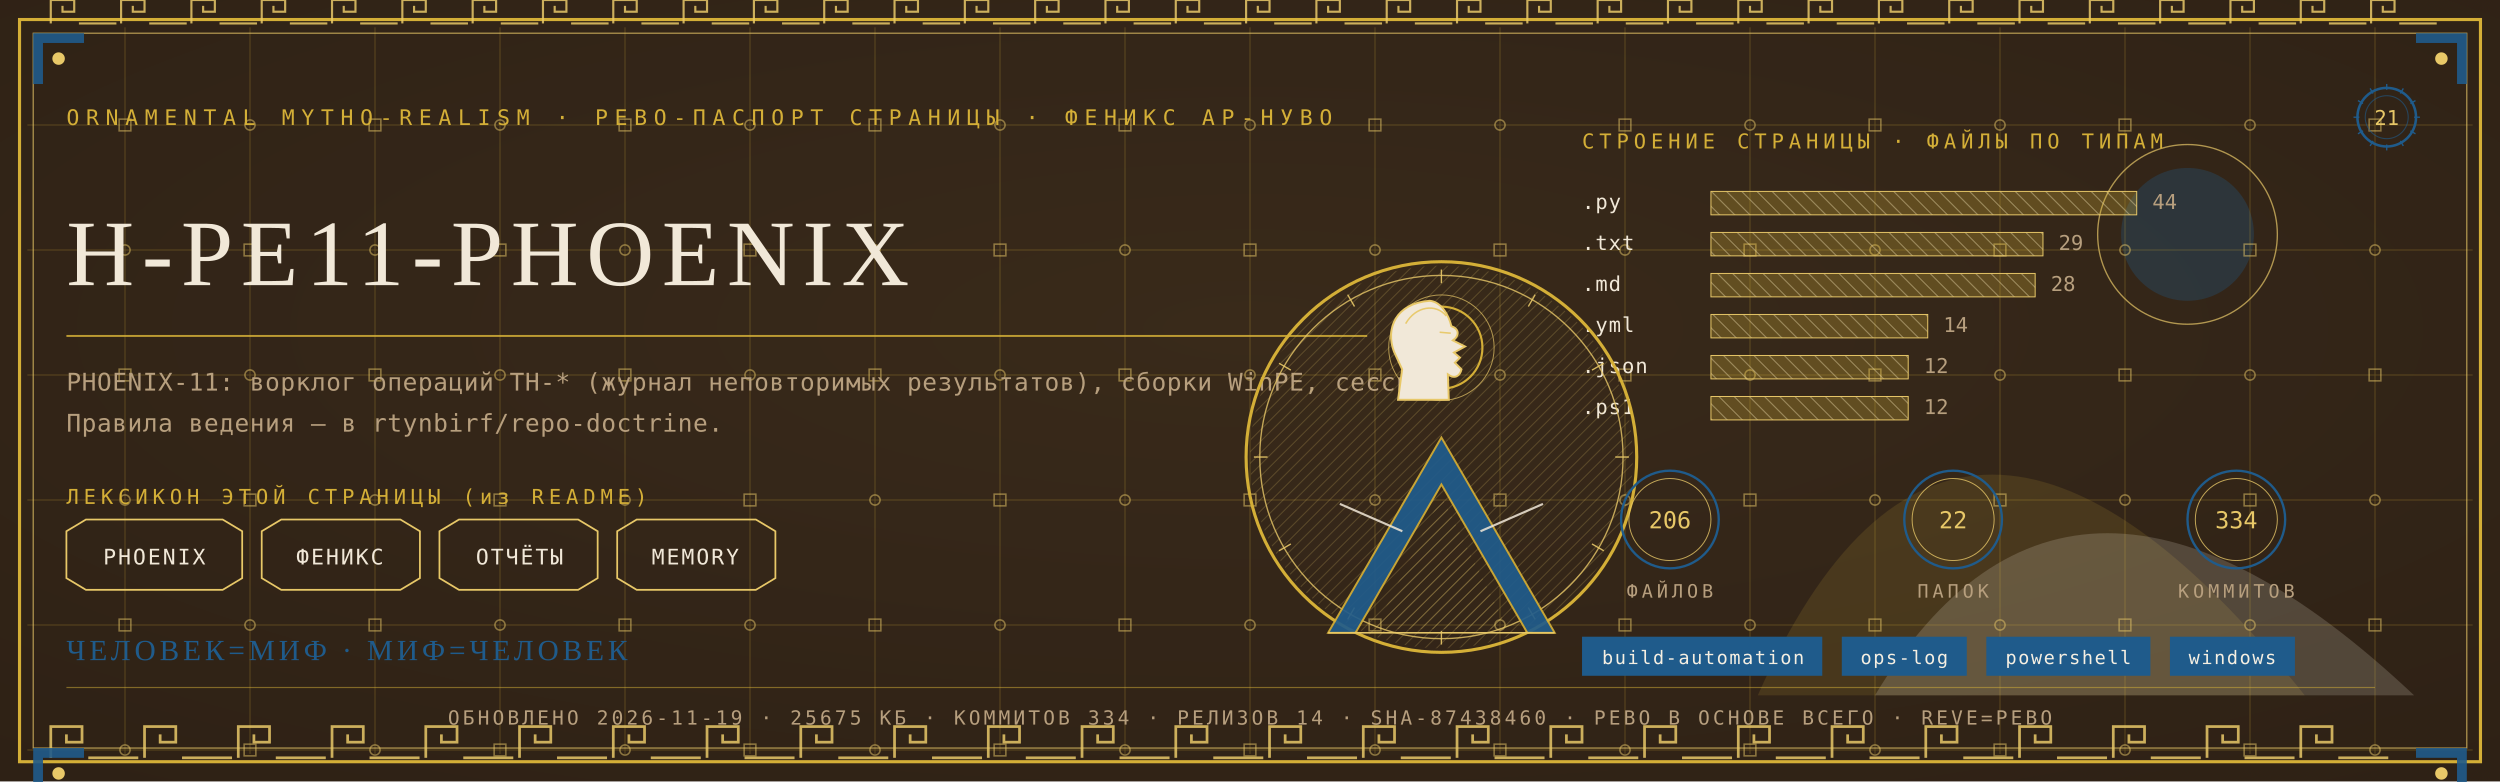
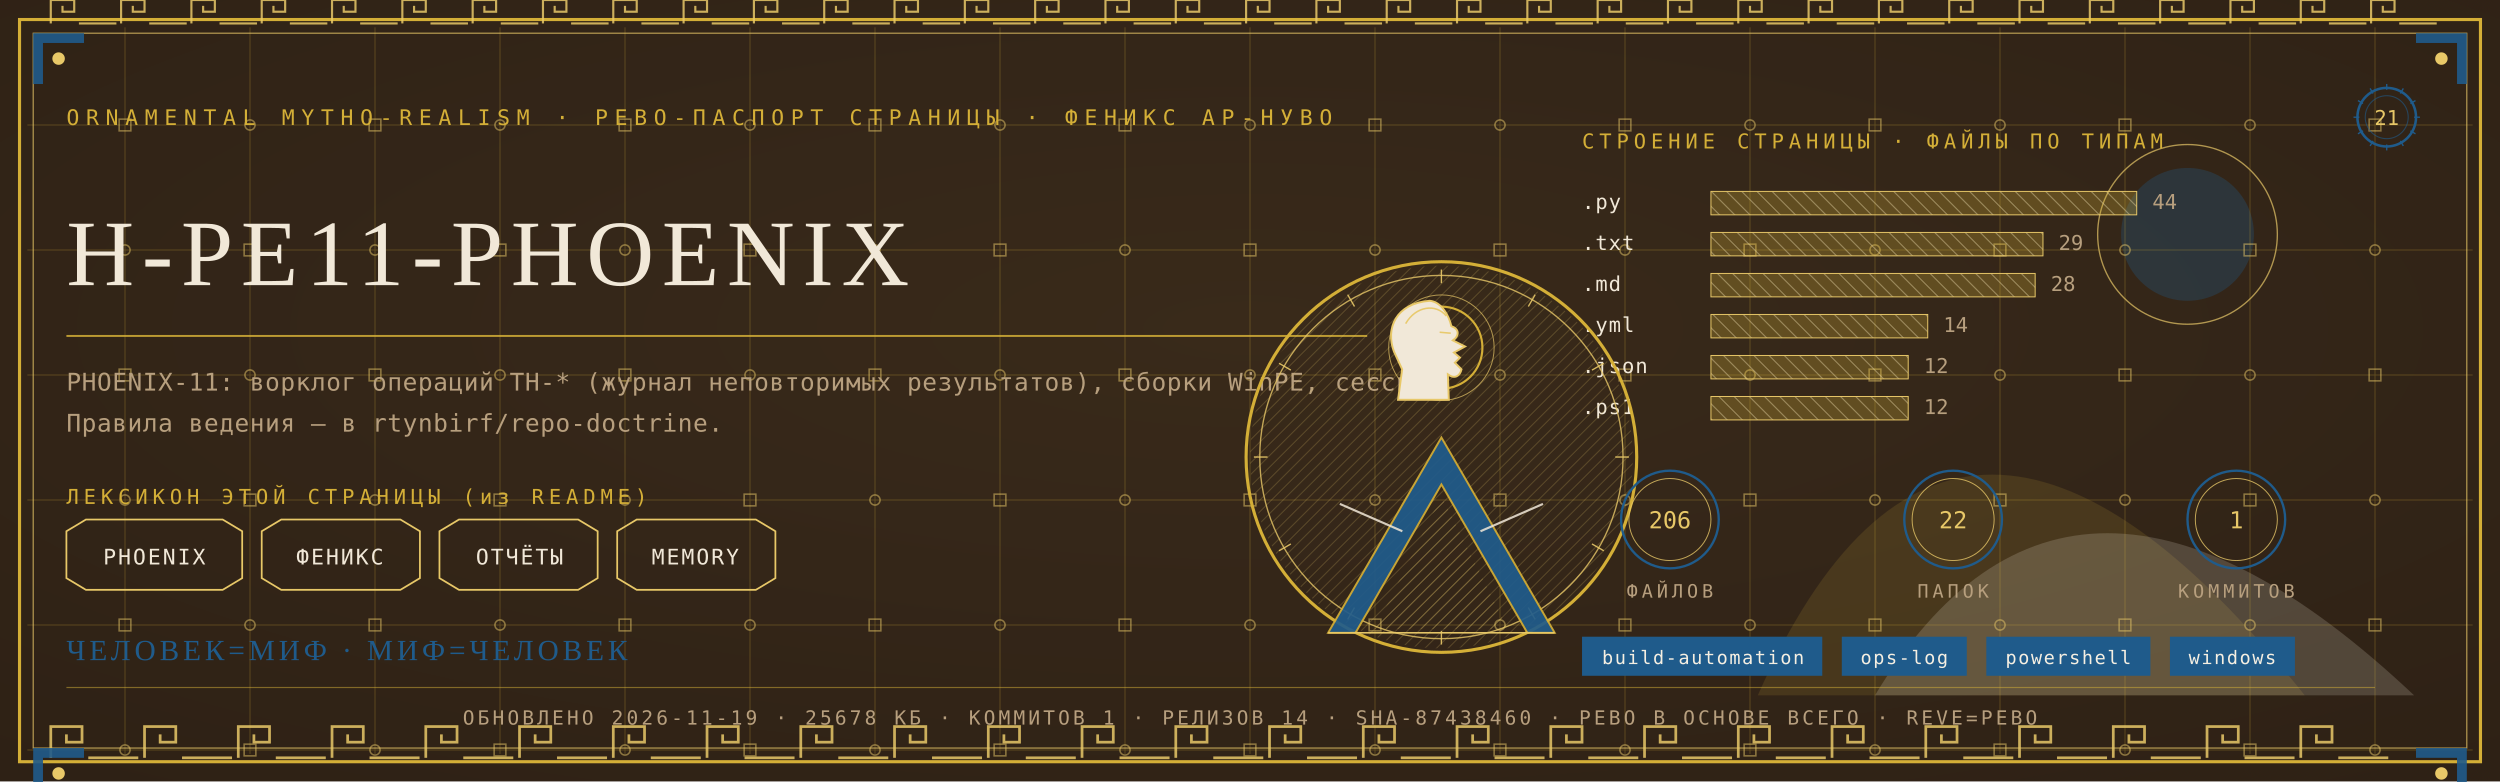
<svg xmlns="http://www.w3.org/2000/svg" viewBox="0 0 1280 400" width="1280" height="400">
  <defs>
    <radialGradient id="rp21" cx="0.5" cy="0.42" r="1.1">
      <stop offset="0" stop-color="#3A2A1B" />
      <stop offset="1" stop-color="#2A1D12" />
    </radialGradient>
    <pattern id="hatchm" width="4.2" height="4.2" patternUnits="userSpaceOnUse" patternTransform="rotate(45)">
      <rect width="4.2" height="4.2" fill="none" />
      <line x1="0" y1="0" x2="0" y2="4.2" stroke="#E8C868" stroke-width="0.5" />
    </pattern>
    <pattern id="hatchv" width="5.5" height="5.5" patternUnits="userSpaceOnUse" patternTransform="rotate(-45)">
      <rect width="5.5" height="5.5" fill="none" />
      <line x1="0" y1="0" x2="0" y2="5.5" stroke="#F1E8D8" stroke-width="0.5" />
    </pattern>
  </defs>
  <rect width="1280" height="400" fill="#2A1D12" />
  <rect width="1280" height="400" fill="url(#rp21)" opacity="0.94" />
  <path d="M 900 356 Q 1000 130 1180 356 Z" fill="#D4AF37" opacity="0.14" />
  <path d="M 960 356 Q 1060 190 1236 356 Z" fill="#F1E8D8" opacity="0.18" />
  <circle cx="1120" cy="120" r="34" fill="#1F5B8B" opacity="0.30" />
  <circle cx="1120" cy="120" r="46" fill="none" stroke="#E8C868" stroke-width="0.7" opacity="0.7" />
  <g stroke="#D4AF37" stroke-width="0.45" opacity="0.30">
    <line x1="64" y1="14" x2="64" y2="386" />
    <line x1="128" y1="14" x2="128" y2="386" />
    <line x1="192" y1="14" x2="192" y2="386" />
    <line x1="256" y1="14" x2="256" y2="386" />
    <line x1="320" y1="14" x2="320" y2="386" />
    <line x1="384" y1="14" x2="384" y2="386" />
    <line x1="448" y1="14" x2="448" y2="386" />
    <line x1="512" y1="14" x2="512" y2="386" />
    <line x1="576" y1="14" x2="576" y2="386" />
    <line x1="640" y1="14" x2="640" y2="386" />
    <line x1="704" y1="14" x2="704" y2="386" />
    <line x1="768" y1="14" x2="768" y2="386" />
    <line x1="832" y1="14" x2="832" y2="386" />
    <line x1="896" y1="14" x2="896" y2="386" />
    <line x1="960" y1="14" x2="960" y2="386" />
    <line x1="1024" y1="14" x2="1024" y2="386" />
    <line x1="1088" y1="14" x2="1088" y2="386" />
    <line x1="1152" y1="14" x2="1152" y2="386" />
    <line x1="1216" y1="14" x2="1216" y2="386" />
    <line x1="14" y1="64" x2="1266" y2="64" />
    <line x1="14" y1="128" x2="1266" y2="128" />
    <line x1="14" y1="192" x2="1266" y2="192" />
    <line x1="14" y1="256" x2="1266" y2="256" />
    <line x1="14" y1="320" x2="1266" y2="320" />
    <line x1="14" y1="384" x2="1266" y2="384" />
  </g>
  <g fill="none" stroke="#E8C868" stroke-width="0.8" opacity="0.5">
    <rect x="61" y="61" width="6" height="6" />
    <circle cx="64" cy="128" r="2.6" />
    <rect x="61" y="189" width="6" height="6" />
    <circle cx="64" cy="256" r="2.6" />
    <rect x="61" y="317" width="6" height="6" />
    <circle cx="64" cy="384" r="2.6" />
    <circle cx="128" cy="64" r="2.6" />
    <rect x="125" y="125" width="6" height="6" />
    <circle cx="128" cy="192" r="2.6" />
    <rect x="125" y="253" width="6" height="6" />
    <circle cx="128" cy="320" r="2.6" />
    <rect x="125" y="381" width="6" height="6" />
    <rect x="189" y="61" width="6" height="6" />
    <circle cx="192" cy="128" r="2.6" />
    <rect x="189" y="189" width="6" height="6" />
    <circle cx="192" cy="256" r="2.6" />
    <rect x="189" y="317" width="6" height="6" />
    <circle cx="192" cy="384" r="2.6" />
    <circle cx="256" cy="64" r="2.6" />
    <rect x="253" y="125" width="6" height="6" />
    <circle cx="256" cy="192" r="2.6" />
    <rect x="253" y="253" width="6" height="6" />
    <circle cx="256" cy="320" r="2.6" />
    <rect x="253" y="381" width="6" height="6" />
    <rect x="317" y="61" width="6" height="6" />
    <circle cx="320" cy="128" r="2.6" />
    <rect x="317" y="189" width="6" height="6" />
    <circle cx="320" cy="256" r="2.6" />
    <rect x="317" y="317" width="6" height="6" />
    <circle cx="320" cy="384" r="2.6" />
    <circle cx="384" cy="64" r="2.6" />
    <rect x="381" y="125" width="6" height="6" />
    <circle cx="384" cy="192" r="2.6" />
    <rect x="381" y="253" width="6" height="6" />
    <circle cx="384" cy="320" r="2.6" />
    <rect x="381" y="381" width="6" height="6" />
    <rect x="445" y="61" width="6" height="6" />
    <circle cx="448" cy="128" r="2.6" />
    <rect x="445" y="189" width="6" height="6" />
    <circle cx="448" cy="256" r="2.6" />
    <rect x="445" y="317" width="6" height="6" />
    <circle cx="448" cy="384" r="2.6" />
    <circle cx="512" cy="64" r="2.6" />
    <rect x="509" y="125" width="6" height="6" />
    <circle cx="512" cy="192" r="2.6" />
    <rect x="509" y="253" width="6" height="6" />
    <circle cx="512" cy="320" r="2.6" />
    <rect x="509" y="381" width="6" height="6" />
    <rect x="573" y="61" width="6" height="6" />
    <circle cx="576" cy="128" r="2.6" />
    <rect x="573" y="189" width="6" height="6" />
    <circle cx="576" cy="256" r="2.6" />
    <rect x="573" y="317" width="6" height="6" />
    <circle cx="576" cy="384" r="2.6" />
    <circle cx="640" cy="64" r="2.6" />
    <rect x="637" y="125" width="6" height="6" />
    <circle cx="640" cy="192" r="2.6" />
    <rect x="637" y="253" width="6" height="6" />
    <circle cx="640" cy="320" r="2.6" />
    <rect x="637" y="381" width="6" height="6" />
    <rect x="701" y="61" width="6" height="6" />
    <circle cx="704" cy="128" r="2.6" />
    <rect x="701" y="189" width="6" height="6" />
    <circle cx="704" cy="256" r="2.6" />
    <rect x="701" y="317" width="6" height="6" />
    <circle cx="704" cy="384" r="2.6" />
    <circle cx="768" cy="64" r="2.6" />
    <rect x="765" y="125" width="6" height="6" />
    <circle cx="768" cy="192" r="2.6" />
    <rect x="765" y="253" width="6" height="6" />
    <circle cx="768" cy="320" r="2.6" />
    <rect x="765" y="381" width="6" height="6" />
    <rect x="829" y="61" width="6" height="6" />
    <circle cx="832" cy="128" r="2.6" />
    <rect x="829" y="189" width="6" height="6" />
    <circle cx="832" cy="256" r="2.6" />
    <rect x="829" y="317" width="6" height="6" />
    <circle cx="832" cy="384" r="2.6" />
    <circle cx="896" cy="64" r="2.6" />
    <rect x="893" y="125" width="6" height="6" />
    <circle cx="896" cy="192" r="2.6" />
    <rect x="893" y="253" width="6" height="6" />
    <circle cx="896" cy="320" r="2.6" />
    <rect x="893" y="381" width="6" height="6" />
    <rect x="957" y="61" width="6" height="6" />
    <circle cx="960" cy="128" r="2.6" />
    <rect x="957" y="189" width="6" height="6" />
    <circle cx="960" cy="256" r="2.6" />
    <rect x="957" y="317" width="6" height="6" />
    <circle cx="960" cy="384" r="2.6" />
    <circle cx="1024" cy="64" r="2.6" />
    <rect x="1021" y="125" width="6" height="6" />
    <circle cx="1024" cy="192" r="2.6" />
    <rect x="1021" y="253" width="6" height="6" />
    <circle cx="1024" cy="320" r="2.6" />
    <rect x="1021" y="381" width="6" height="6" />
    <rect x="1085" y="61" width="6" height="6" />
    <circle cx="1088" cy="128" r="2.6" />
    <rect x="1085" y="189" width="6" height="6" />
    <circle cx="1088" cy="256" r="2.6" />
    <rect x="1085" y="317" width="6" height="6" />
    <circle cx="1088" cy="384" r="2.6" />
    <circle cx="1152" cy="64" r="2.6" />
    <rect x="1149" y="125" width="6" height="6" />
    <circle cx="1152" cy="192" r="2.6" />
    <rect x="1149" y="253" width="6" height="6" />
    <circle cx="1152" cy="320" r="2.6" />
    <rect x="1149" y="381" width="6" height="6" />
    <rect x="1213" y="61" width="6" height="6" />
    <circle cx="1216" cy="128" r="2.6" />
    <rect x="1213" y="189" width="6" height="6" />
    <circle cx="1216" cy="256" r="2.6" />
    <rect x="1213" y="317" width="6" height="6" />
    <circle cx="1216" cy="384" r="2.6" />
  </g>
  <rect x="10" y="10" width="1260" height="380" fill="none" stroke="#D4AF37" stroke-width="1.6" />
  <rect x="17" y="17" width="1246" height="366" fill="none" stroke="#E8C868" stroke-width="0.6" opacity="0.75" />
  <g fill="none" stroke="#E8C868" stroke-width="1.4" opacity="0.85">
    <path d="M 26 388 L 26 372 L 42 372 L 42 380.0 L 34.0 380.0 L 34.0 376.0" />
    <line x1="45.2" y1="388" x2="70.8" y2="388" />
    <path d="M 74 388 L 74 372 L 90 372 L 90 380.0 L 82.0 380.0 L 82.0 376.0" />
    <line x1="93.2" y1="388" x2="118.8" y2="388" />
    <path d="M 122 388 L 122 372 L 138 372 L 138 380.0 L 130.0 380.0 L 130.0 376.0" />
    <line x1="141.2" y1="388" x2="166.8" y2="388" />
    <path d="M 170 388 L 170 372 L 186 372 L 186 380.0 L 178.0 380.0 L 178.0 376.0" />
    <line x1="189.2" y1="388" x2="214.8" y2="388" />
    <path d="M 218 388 L 218 372 L 234 372 L 234 380.0 L 226.0 380.0 L 226.0 376.0" />
    <line x1="237.2" y1="388" x2="262.8" y2="388" />
    <path d="M 266 388 L 266 372 L 282 372 L 282 380.0 L 274.0 380.0 L 274.0 376.0" />
    <line x1="285.2" y1="388" x2="310.8" y2="388" />
    <path d="M 314 388 L 314 372 L 330 372 L 330 380.0 L 322.0 380.0 L 322.0 376.0" />
    <line x1="333.2" y1="388" x2="358.8" y2="388" />
    <path d="M 362 388 L 362 372 L 378 372 L 378 380.0 L 370.0 380.0 L 370.0 376.0" />
    <line x1="381.2" y1="388" x2="406.8" y2="388" />
    <path d="M 410 388 L 410 372 L 426 372 L 426 380.0 L 418.0 380.0 L 418.0 376.0" />
    <line x1="429.2" y1="388" x2="454.8" y2="388" />
    <path d="M 458 388 L 458 372 L 474 372 L 474 380.0 L 466.0 380.0 L 466.0 376.0" />
    <line x1="477.2" y1="388" x2="502.8" y2="388" />
    <path d="M 506 388 L 506 372 L 522 372 L 522 380.0 L 514.0 380.0 L 514.0 376.0" />
    <line x1="525.2" y1="388" x2="550.8" y2="388" />
    <path d="M 554 388 L 554 372 L 570 372 L 570 380.0 L 562.0 380.0 L 562.0 376.0" />
    <line x1="573.2" y1="388" x2="598.8" y2="388" />
    <path d="M 602 388 L 602 372 L 618 372 L 618 380.0 L 610.0 380.0 L 610.0 376.0" />
    <line x1="621.2" y1="388" x2="646.8" y2="388" />
    <path d="M 650 388 L 650 372 L 666 372 L 666 380.0 L 658.0 380.0 L 658.0 376.0" />
    <line x1="669.2" y1="388" x2="694.8" y2="388" />
    <path d="M 698 388 L 698 372 L 714 372 L 714 380.0 L 706.0 380.0 L 706.0 376.0" />
    <line x1="717.2" y1="388" x2="742.8" y2="388" />
    <path d="M 746 388 L 746 372 L 762 372 L 762 380.0 L 754.0 380.0 L 754.0 376.0" />
    <line x1="765.2" y1="388" x2="790.8" y2="388" />
    <path d="M 794 388 L 794 372 L 810 372 L 810 380.0 L 802.0 380.0 L 802.0 376.0" />
    <line x1="813.2" y1="388" x2="838.8" y2="388" />
    <path d="M 842 388 L 842 372 L 858 372 L 858 380.0 L 850.0 380.0 L 850.0 376.0" />
    <line x1="861.2" y1="388" x2="886.8" y2="388" />
    <path d="M 890 388 L 890 372 L 906 372 L 906 380.0 L 898.0 380.0 L 898.0 376.0" />
    <line x1="909.2" y1="388" x2="934.8" y2="388" />
    <path d="M 938 388 L 938 372 L 954 372 L 954 380.0 L 946.0 380.0 L 946.0 376.0" />
    <line x1="957.2" y1="388" x2="982.8" y2="388" />
    <path d="M 986 388 L 986 372 L 1002 372 L 1002 380.0 L 994.0 380.0 L 994.0 376.0" />
    <line x1="1005.2" y1="388" x2="1030.8" y2="388" />
    <path d="M 1034 388 L 1034 372 L 1050 372 L 1050 380.0 L 1042.0 380.0 L 1042.0 376.0" />
    <line x1="1053.2" y1="388" x2="1078.8" y2="388" />
    <path d="M 1082 388 L 1082 372 L 1098 372 L 1098 380.0 L 1090.0 380.0 L 1090.0 376.0" />
    <line x1="1101.2" y1="388" x2="1126.8" y2="388" />
    <path d="M 1130 388 L 1130 372 L 1146 372 L 1146 380.0 L 1138.0 380.0 L 1138.0 376.0" />
    <line x1="1149.2" y1="388" x2="1174.8" y2="388" />
    <path d="M 1178 388 L 1178 372 L 1194 372 L 1194 380.0 L 1186.0 380.0 L 1186.0 376.0" />
    <line x1="1197.2" y1="388" x2="1222.8" y2="388" />
  </g>
  <g fill="none" stroke="#E8C868" stroke-width="1.1" opacity="0.85">
    <path d="M 26 12 L 26 0 L 38 0 L 38 6.0 L 32.0 6.0 L 32.0 3.0" />
    <line x1="40.4" y1="12" x2="59.6" y2="12" />
    <path d="M 62 12 L 62 0 L 74 0 L 74 6.0 L 68.0 6.0 L 68.0 3.0" />
    <line x1="76.4" y1="12" x2="95.6" y2="12" />
    <path d="M 98 12 L 98 0 L 110 0 L 110 6.0 L 104.0 6.0 L 104.0 3.0" />
    <line x1="112.4" y1="12" x2="131.6" y2="12" />
    <path d="M 134 12 L 134 0 L 146 0 L 146 6.0 L 140.0 6.0 L 140.0 3.0" />
    <line x1="148.4" y1="12" x2="167.6" y2="12" />
    <path d="M 170 12 L 170 0 L 182 0 L 182 6.0 L 176.0 6.0 L 176.0 3.0" />
    <line x1="184.4" y1="12" x2="203.6" y2="12" />
    <path d="M 206 12 L 206 0 L 218 0 L 218 6.0 L 212.0 6.0 L 212.0 3.0" />
    <line x1="220.4" y1="12" x2="239.6" y2="12" />
    <path d="M 242 12 L 242 0 L 254 0 L 254 6.0 L 248.0 6.0 L 248.0 3.0" />
    <line x1="256.4" y1="12" x2="275.6" y2="12" />
    <path d="M 278 12 L 278 0 L 290 0 L 290 6.0 L 284.0 6.0 L 284.0 3.0" />
    <line x1="292.4" y1="12" x2="311.6" y2="12" />
    <path d="M 314 12 L 314 0 L 326 0 L 326 6.0 L 320.0 6.0 L 320.0 3.0" />
    <line x1="328.4" y1="12" x2="347.6" y2="12" />
    <path d="M 350 12 L 350 0 L 362 0 L 362 6.0 L 356.0 6.0 L 356.0 3.0" />
    <line x1="364.4" y1="12" x2="383.6" y2="12" />
    <path d="M 386 12 L 386 0 L 398 0 L 398 6.0 L 392.0 6.0 L 392.0 3.0" />
    <line x1="400.4" y1="12" x2="419.6" y2="12" />
    <path d="M 422 12 L 422 0 L 434 0 L 434 6.0 L 428.0 6.0 L 428.0 3.0" />
    <line x1="436.4" y1="12" x2="455.6" y2="12" />
    <path d="M 458 12 L 458 0 L 470 0 L 470 6.0 L 464.0 6.0 L 464.0 3.0" />
    <line x1="472.4" y1="12" x2="491.6" y2="12" />
    <path d="M 494 12 L 494 0 L 506 0 L 506 6.0 L 500.0 6.0 L 500.0 3.0" />
    <line x1="508.4" y1="12" x2="527.6" y2="12" />
    <path d="M 530 12 L 530 0 L 542 0 L 542 6.0 L 536.0 6.0 L 536.0 3.0" />
    <line x1="544.4" y1="12" x2="563.6" y2="12" />
    <path d="M 566 12 L 566 0 L 578 0 L 578 6.0 L 572.0 6.0 L 572.0 3.0" />
    <line x1="580.4" y1="12" x2="599.6" y2="12" />
    <path d="M 602 12 L 602 0 L 614 0 L 614 6.0 L 608.0 6.0 L 608.0 3.0" />
    <line x1="616.4" y1="12" x2="635.6" y2="12" />
    <path d="M 638 12 L 638 0 L 650 0 L 650 6.0 L 644.0 6.0 L 644.0 3.0" />
    <line x1="652.4" y1="12" x2="671.6" y2="12" />
    <path d="M 674 12 L 674 0 L 686 0 L 686 6.0 L 680.0 6.0 L 680.0 3.0" />
    <line x1="688.4" y1="12" x2="707.6" y2="12" />
    <path d="M 710 12 L 710 0 L 722 0 L 722 6.0 L 716.0 6.0 L 716.0 3.0" />
    <line x1="724.4" y1="12" x2="743.6" y2="12" />
    <path d="M 746 12 L 746 0 L 758 0 L 758 6.0 L 752.0 6.0 L 752.0 3.0" />
    <line x1="760.4" y1="12" x2="779.6" y2="12" />
    <path d="M 782 12 L 782 0 L 794 0 L 794 6.0 L 788.0 6.0 L 788.0 3.0" />
    <line x1="796.4" y1="12" x2="815.6" y2="12" />
    <path d="M 818 12 L 818 0 L 830 0 L 830 6.0 L 824.0 6.0 L 824.0 3.0" />
    <line x1="832.4" y1="12" x2="851.6" y2="12" />
    <path d="M 854 12 L 854 0 L 866 0 L 866 6.0 L 860.0 6.0 L 860.0 3.0" />
    <line x1="868.4" y1="12" x2="887.6" y2="12" />
    <path d="M 890 12 L 890 0 L 902 0 L 902 6.0 L 896.0 6.0 L 896.0 3.0" />
    <line x1="904.4" y1="12" x2="923.6" y2="12" />
    <path d="M 926 12 L 926 0 L 938 0 L 938 6.0 L 932.0 6.0 L 932.0 3.0" />
    <line x1="940.4" y1="12" x2="959.6" y2="12" />
    <path d="M 962 12 L 962 0 L 974 0 L 974 6.0 L 968.0 6.0 L 968.0 3.0" />
    <line x1="976.4" y1="12" x2="995.6" y2="12" />
    <path d="M 998 12 L 998 0 L 1010 0 L 1010 6.0 L 1004.0 6.0 L 1004.0 3.0" />
    <line x1="1012.4" y1="12" x2="1031.6" y2="12" />
    <path d="M 1034 12 L 1034 0 L 1046 0 L 1046 6.0 L 1040.0 6.0 L 1040.0 3.0" />
    <line x1="1048.4" y1="12" x2="1067.6" y2="12" />
    <path d="M 1070 12 L 1070 0 L 1082 0 L 1082 6.0 L 1076.0 6.0 L 1076.0 3.0" />
    <line x1="1084.4" y1="12" x2="1103.6" y2="12" />
    <path d="M 1106 12 L 1106 0 L 1118 0 L 1118 6.0 L 1112.0 6.0 L 1112.0 3.0" />
    <line x1="1120.4" y1="12" x2="1139.6" y2="12" />
    <path d="M 1142 12 L 1142 0 L 1154 0 L 1154 6.0 L 1148.0 6.0 L 1148.0 3.0" />
    <line x1="1156.4" y1="12" x2="1175.6" y2="12" />
    <path d="M 1178 12 L 1178 0 L 1190 0 L 1190 6.0 L 1184.0 6.0 L 1184.0 3.0" />
    <line x1="1192.4" y1="12" x2="1211.6" y2="12" />
    <path d="M 1214 12 L 1214 0 L 1226 0 L 1226 6.0 L 1220.0 6.0 L 1220.0 3.0" />
    <line x1="1228.4" y1="12" x2="1247.6" y2="12" />
  </g>
  <g transform="translate(17,17) scale(1,1)">
    <path d="M 0 0 L 26 0 L 26 5 L 5 5 L 5 26 L 0 26 Z" fill="#1F5B8B" opacity="0.9" />
    <circle cx="13" cy="13" r="3.2" fill="#E8C868" />
  </g>
  <g transform="translate(1263,17) scale(-1,1)">
    <path d="M 0 0 L 26 0 L 26 5 L 5 5 L 5 26 L 0 26 Z" fill="#1F5B8B" opacity="0.9" />
    <circle cx="13" cy="13" r="3.2" fill="#E8C868" />
  </g>
  <g transform="translate(17,383) scale(1,1)">
    <path d="M 0 0 L 26 0 L 26 5 L 5 5 L 5 26 L 0 26 Z" fill="#1F5B8B" opacity="0.9" />
    <circle cx="13" cy="13" r="3.2" fill="#E8C868" />
  </g>
  <g transform="translate(1263,383) scale(-1,1)">
    <path d="M 0 0 L 26 0 L 26 5 L 5 5 L 5 26 L 0 26 Z" fill="#1F5B8B" opacity="0.9" />
    <circle cx="13" cy="13" r="3.2" fill="#E8C868" />
  </g>
  <text x="34" y="64" font-family="'Cascadia Mono', ui-monospace, Consolas, monospace" font-size="11" fill="#D4AF37" letter-spacing="3.4">ORNAMENTAL MYTHO-REALISM · РЕВО-ПАСПОРТ СТРАНИЦЫ · ФЕНИКС АР-НУВО</text>
  <g transform="translate(1222,60)">
    <circle r="15" fill="none" stroke="#1F5B8B" stroke-width="1.3" />
    <circle r="11" fill="none" stroke="#1F5B8B" stroke-width="0.55" opacity="0.6" />
    <text y="4" text-anchor="middle" font-family="'Cascadia Mono', ui-monospace, Consolas, monospace" font-size="10.5" fill="#E8C868">21</text>
    <g stroke="#1F5B8B" stroke-width="0.7">
      <line x1="0" y1="-17" x2="0" y2="-14" transform="rotate(0)" />
      <line x1="0" y1="-17" x2="0" y2="-14" transform="rotate(30)" />
      <line x1="0" y1="-17" x2="0" y2="-14" transform="rotate(60)" />
      <line x1="0" y1="-17" x2="0" y2="-14" transform="rotate(90)" />
      <line x1="0" y1="-17" x2="0" y2="-14" transform="rotate(120)" />
      <line x1="0" y1="-17" x2="0" y2="-14" transform="rotate(150)" />
      <line x1="0" y1="-17" x2="0" y2="-14" transform="rotate(180)" />
      <line x1="0" y1="-17" x2="0" y2="-14" transform="rotate(210)" />
      <line x1="0" y1="-17" x2="0" y2="-14" transform="rotate(240)" />
      <line x1="0" y1="-17" x2="0" y2="-14" transform="rotate(270)" />
      <line x1="0" y1="-17" x2="0" y2="-14" transform="rotate(300)" />
      <line x1="0" y1="-17" x2="0" y2="-14" transform="rotate(330)" />
    </g>
  </g>
  <text x="34" y="146" font-family="Georgia, 'Times New Roman', serif" font-size="48.0" fill="#F1E8D8" letter-spacing="4">H-PE11-PHOENIX</text>
  <line x1="34" y1="172" x2="700" y2="172" stroke="#D4AF37" stroke-width="1" opacity="0.85" />
  <text x="34" y="200" font-family="'Cascadia Mono', ui-monospace, Consolas, monospace" font-size="12.5" fill="#B79F7E" letter-spacing="0.3">PHOENIX-11: ворклог операций TH-* (журнал неповторимых результатов), сборки WinPE, сессии.</text>
  <text x="34" y="221" font-family="'Cascadia Mono', ui-monospace, Consolas, monospace" font-size="12.5" fill="#B79F7E" letter-spacing="0.3">Правила ведения — в rtynbirf/repo-doctrine.</text>
  <text x="34" y="258" font-family="'Cascadia Mono', ui-monospace, Consolas, monospace" font-size="10.5" fill="#D4AF37" letter-spacing="2.5">ЛЕКСИКОН ЭТОЙ СТРАНИЦЫ (из README)</text>
  <path d="M 34 272 L 44 266 L 114 266 L 124 272 L 124 296 L 114 302 L 44 302 L 34 296 Z" fill="none" stroke="#E8C868" stroke-width="0.9" />
  <text x="79" y="289" text-anchor="middle" font-family="'Cascadia Mono', ui-monospace, Consolas, monospace" font-size="11" fill="#F1E8D8" letter-spacing="1">PHOENIX</text>
  <path d="M 134 272 L 144 266 L 205 266 L 215 272 L 215 296 L 205 302 L 144 302 L 134 296 Z" fill="none" stroke="#E8C868" stroke-width="0.9" />
  <text x="174" y="289" text-anchor="middle" font-family="'Cascadia Mono', ui-monospace, Consolas, monospace" font-size="11" fill="#F1E8D8" letter-spacing="1">ФЕНИКС</text>
  <path d="M 225 272 L 235 266 L 296 266 L 306 272 L 306 296 L 296 302 L 235 302 L 225 296 Z" fill="none" stroke="#E8C868" stroke-width="0.9" />
  <text x="266" y="289" text-anchor="middle" font-family="'Cascadia Mono', ui-monospace, Consolas, monospace" font-size="11" fill="#F1E8D8" letter-spacing="1">ОТЧЁТЫ</text>
  <path d="M 316 272 L 326 266 L 387 266 L 397 272 L 397 296 L 387 302 L 326 302 L 316 296 Z" fill="none" stroke="#E8C868" stroke-width="0.9" />
  <text x="356" y="289" text-anchor="middle" font-family="'Cascadia Mono', ui-monospace, Consolas, monospace" font-size="11" fill="#F1E8D8" letter-spacing="1">MEMORY</text>
  <text x="810" y="76" font-family="'Cascadia Mono', ui-monospace, Consolas, monospace" font-size="10.5" fill="#D4AF37" letter-spacing="2.5">СТРОЕНИЕ СТРАНИЦЫ · ФАЙЛЫ ПО ТИПАМ</text>
  <text x="810" y="107" font-family="'Cascadia Mono', ui-monospace, Consolas, monospace" font-size="10.5" fill="#F1E8D8" letter-spacing="0.5">.py</text>
  <rect x="876" y="98" width="218" height="12" fill="url(#hatchv)" opacity="0.9" />
  <rect x="876" y="98" width="218" height="12" fill="#D4AF37" opacity="0.28" />
  <rect x="876" y="98" width="218" height="12" fill="none" stroke="#E8C868" stroke-width="0.5" />
  <text x="1102" y="107" font-family="'Cascadia Mono', ui-monospace, Consolas, monospace" font-size="10.5" fill="#B79F7E">44</text>
  <text x="810" y="128" font-family="'Cascadia Mono', ui-monospace, Consolas, monospace" font-size="10.5" fill="#F1E8D8" letter-spacing="0.5">.txt</text>
  <rect x="876" y="119" width="170" height="12" fill="url(#hatchv)" opacity="0.9" />
  <rect x="876" y="119" width="170" height="12" fill="#D4AF37" opacity="0.28" />
  <rect x="876" y="119" width="170" height="12" fill="none" stroke="#E8C868" stroke-width="0.5" />
  <text x="1054" y="128" font-family="'Cascadia Mono', ui-monospace, Consolas, monospace" font-size="10.5" fill="#B79F7E">29</text>
  <text x="810" y="149" font-family="'Cascadia Mono', ui-monospace, Consolas, monospace" font-size="10.5" fill="#F1E8D8" letter-spacing="0.5">.md</text>
  <rect x="876" y="140" width="166" height="12" fill="url(#hatchv)" opacity="0.9" />
  <rect x="876" y="140" width="166" height="12" fill="#D4AF37" opacity="0.28" />
  <rect x="876" y="140" width="166" height="12" fill="none" stroke="#E8C868" stroke-width="0.5" />
  <text x="1050" y="149" font-family="'Cascadia Mono', ui-monospace, Consolas, monospace" font-size="10.5" fill="#B79F7E">28</text>
  <text x="810" y="170" font-family="'Cascadia Mono', ui-monospace, Consolas, monospace" font-size="10.5" fill="#F1E8D8" letter-spacing="0.5">.yml</text>
  <rect x="876" y="161" width="111" height="12" fill="url(#hatchv)" opacity="0.9" />
  <rect x="876" y="161" width="111" height="12" fill="#D4AF37" opacity="0.28" />
  <rect x="876" y="161" width="111" height="12" fill="none" stroke="#E8C868" stroke-width="0.5" />
  <text x="995" y="170" font-family="'Cascadia Mono', ui-monospace, Consolas, monospace" font-size="10.5" fill="#B79F7E">14</text>
  <text x="810" y="191" font-family="'Cascadia Mono', ui-monospace, Consolas, monospace" font-size="10.5" fill="#F1E8D8" letter-spacing="0.5">.json</text>
  <rect x="876" y="182" width="101" height="12" fill="url(#hatchv)" opacity="0.9" />
  <rect x="876" y="182" width="101" height="12" fill="#D4AF37" opacity="0.28" />
  <rect x="876" y="182" width="101" height="12" fill="none" stroke="#E8C868" stroke-width="0.5" />
  <text x="985" y="191" font-family="'Cascadia Mono', ui-monospace, Consolas, monospace" font-size="10.5" fill="#B79F7E">12</text>
  <text x="810" y="212" font-family="'Cascadia Mono', ui-monospace, Consolas, monospace" font-size="10.5" fill="#F1E8D8" letter-spacing="0.5">.ps1</text>
  <rect x="876" y="203" width="101" height="12" fill="url(#hatchv)" opacity="0.9" />
  <rect x="876" y="203" width="101" height="12" fill="#D4AF37" opacity="0.28" />
  <rect x="876" y="203" width="101" height="12" fill="none" stroke="#E8C868" stroke-width="0.5" />
  <text x="985" y="212" font-family="'Cascadia Mono', ui-monospace, Consolas, monospace" font-size="10.5" fill="#B79F7E">12</text>
  <g transform="translate(738,234)">
    <circle r="100" fill="none" stroke="#D4AF37" stroke-width="1.6" />
    <circle r="93" fill="none" stroke="#E8C868" stroke-width="0.7" opacity="0.8" />
    <circle r="98" fill="url(#hatchm)" opacity="0.4" />
    <g stroke="#E8C868" stroke-width="0.7" opacity="0.9">
      <line x1="0" y1="-96" x2="0" y2="-89" transform="rotate(0)" />
      <line x1="0" y1="-96" x2="0" y2="-89" transform="rotate(30)" />
      <line x1="0" y1="-96" x2="0" y2="-89" transform="rotate(60)" />
      <line x1="0" y1="-96" x2="0" y2="-89" transform="rotate(90)" />
      <line x1="0" y1="-96" x2="0" y2="-89" transform="rotate(120)" />
      <line x1="0" y1="-96" x2="0" y2="-89" transform="rotate(150)" />
      <line x1="0" y1="-96" x2="0" y2="-89" transform="rotate(180)" />
      <line x1="0" y1="-96" x2="0" y2="-89" transform="rotate(210)" />
      <line x1="0" y1="-96" x2="0" y2="-89" transform="rotate(240)" />
      <line x1="0" y1="-96" x2="0" y2="-89" transform="rotate(270)" />
      <line x1="0" y1="-96" x2="0" y2="-89" transform="rotate(300)" />
      <line x1="0" y1="-96" x2="0" y2="-89" transform="rotate(330)" />
    </g>
    <circle cy="-56" r="21" fill="none" stroke="#D4AF37" stroke-width="1.1" />
    <circle cy="-56" r="27" fill="none" stroke="#E8C868" stroke-width="0.5" opacity="0.7" />
    <path d="M -6.0 -80.0 C -23.5 -78.7 -28.7 -65.7 -24.3 -54.0 L -20.1 -44.9 L -22.2 -29.3 L 3.8 -29.3 L 3.3 -42.3 C 6.9 -39.7 9.5 -41.5 10.3 -44.9 L 6.9 -48.3 L 9.5 -50.9 L 6.4 -53.5 L 12.1 -56.6 L 5.9 -59.7 C 9.5 -62.3 9.0 -65.7 5.1 -67.0 C 3.8 -72.7 -0.1 -79.5 -6.0 -80.0 Z" fill="#F1E8D8" stroke="#E8C868" stroke-width="1.0" />
    <g fill="none" stroke="#E8C868" stroke-width="0.8" opacity="0.95">
      <path d="M -18.3 -68.3 C -13.1 -77.4 -2.7 -78.7 2.5 -72.2" />
      <path d="M -0.9 -63.9 L 4.8 -63.4" />
    </g>
    <path d="M -58.0 90.0 L 0 -10.0 L 58.0 90.0 L 44.0 90.0 L 0 14.0 L -44.0 90.0 Z" fill="#1F5B8B" opacity="0.92" stroke="#D4AF37" stroke-width="1.0" />
    <path d="M -34.0 88.0 L 0 20.0 L 34.0 88.0" fill="url(#hatchm)" opacity="0.5" stroke="none" />
    <path d="M -58.0 90.0 L 58.0 90.0" fill="none" stroke="#E8C868" stroke-width="0.8" />
    <path d="M -52.0 24.0 L -20.0 38.0" fill="none" stroke="#F1E8D8" stroke-width="1.1" opacity="0.85" />
    <path d="M 52.0 24.0 L 20.0 38.0" fill="none" stroke="#F1E8D8" stroke-width="1.1" opacity="0.85" />
  </g>
  <g transform="translate(855,266)">
    <circle r="25" fill="none" stroke="#1F5B8B" stroke-width="1.2" />
    <circle r="21" fill="none" stroke="#E8C868" stroke-width="0.5" opacity="0.8" />
    <text y="4.5" text-anchor="middle" font-family="'Cascadia Mono', ui-monospace, Consolas, monospace" font-size="12" fill="#E8C868">206</text>
    <text y="40" text-anchor="middle" font-family="'Cascadia Mono', ui-monospace, Consolas, monospace" font-size="9.5" fill="#B79F7E" letter-spacing="2">ФАЙЛОВ</text>
  </g>
  <g transform="translate(1000,266)">
    <circle r="25" fill="none" stroke="#1F5B8B" stroke-width="1.2" />
    <circle r="21" fill="none" stroke="#E8C868" stroke-width="0.5" opacity="0.8" />
    <text y="4.5" text-anchor="middle" font-family="'Cascadia Mono', ui-monospace, Consolas, monospace" font-size="12" fill="#E8C868">22</text>
    <text y="40" text-anchor="middle" font-family="'Cascadia Mono', ui-monospace, Consolas, monospace" font-size="9.5" fill="#B79F7E" letter-spacing="2">ПАПОК</text>
  </g>
  <g transform="translate(1145,266)">
    <circle r="25" fill="none" stroke="#1F5B8B" stroke-width="1.2" />
    <circle r="21" fill="none" stroke="#E8C868" stroke-width="0.5" opacity="0.8" />
-     <text y="4.5" text-anchor="middle" font-family="'Cascadia Mono', ui-monospace, Consolas, monospace" font-size="12" fill="#E8C868">334</text>
+     <text y="4.5" text-anchor="middle" font-family="'Cascadia Mono', ui-monospace, Consolas, monospace" font-size="12" fill="#E8C868">1</text>
    <text y="40" text-anchor="middle" font-family="'Cascadia Mono', ui-monospace, Consolas, monospace" font-size="9.5" fill="#B79F7E" letter-spacing="2">КОММИТОВ</text>
  </g>
  <rect x="810" y="326" rx="0" width="123" height="20" fill="#1F5B8B" />
  <text x="872" y="340" text-anchor="middle" font-family="'Cascadia Mono', ui-monospace, Consolas, monospace" font-size="9.5" fill="#F5EFE2" letter-spacing="0.8">build-automation</text>
  <rect x="943" y="326" rx="0" width="64" height="20" fill="#1F5B8B" />
  <text x="975" y="340" text-anchor="middle" font-family="'Cascadia Mono', ui-monospace, Consolas, monospace" font-size="9.5" fill="#F5EFE2" letter-spacing="0.8">ops-log</text>
  <rect x="1017" y="326" rx="0" width="84" height="20" fill="#1F5B8B" />
  <text x="1059" y="340" text-anchor="middle" font-family="'Cascadia Mono', ui-monospace, Consolas, monospace" font-size="9.5" fill="#F5EFE2" letter-spacing="0.8">powershell</text>
  <rect x="1111" y="326" rx="0" width="64" height="20" fill="#1F5B8B" />
  <text x="1143" y="340" text-anchor="middle" font-family="'Cascadia Mono', ui-monospace, Consolas, monospace" font-size="9.5" fill="#F5EFE2" letter-spacing="0.8">windows</text>
  <text x="34" y="338" font-family="Georgia, 'Times New Roman', serif" font-size="15" fill="#1F5B8B" letter-spacing="2">ЧЕЛОВЕК=МИФ · МИФ=ЧЕЛОВЕК</text>
  <line x1="34" y1="352" x2="1216" y2="352" stroke="#D4AF37" stroke-width="0.6" opacity="0.5" />
-   <text x="640" y="371" text-anchor="middle" font-family="'Cascadia Mono', ui-monospace, Consolas, monospace" font-size="10" fill="#B79F7E" letter-spacing="1.6">ОБНОВЛЕНО 2026-11-19 · 25675 КБ · КОММИТОВ 334 · РЕЛИЗОВ 14 · SHA-87438460 · РЕВО В ОСНОВЕ ВСЕГО · REVE=РЕВО</text>
+   <text x="640" y="371" text-anchor="middle" font-family="'Cascadia Mono', ui-monospace, Consolas, monospace" font-size="10" fill="#B79F7E" letter-spacing="1.6">ОБНОВЛЕНО 2026-11-19 · 25678 КБ · КОММИТОВ 1 · РЕЛИЗОВ 14 · SHA-87438460 · РЕВО В ОСНОВЕ ВСЕГО · REVE=РЕВО</text>
</svg>
